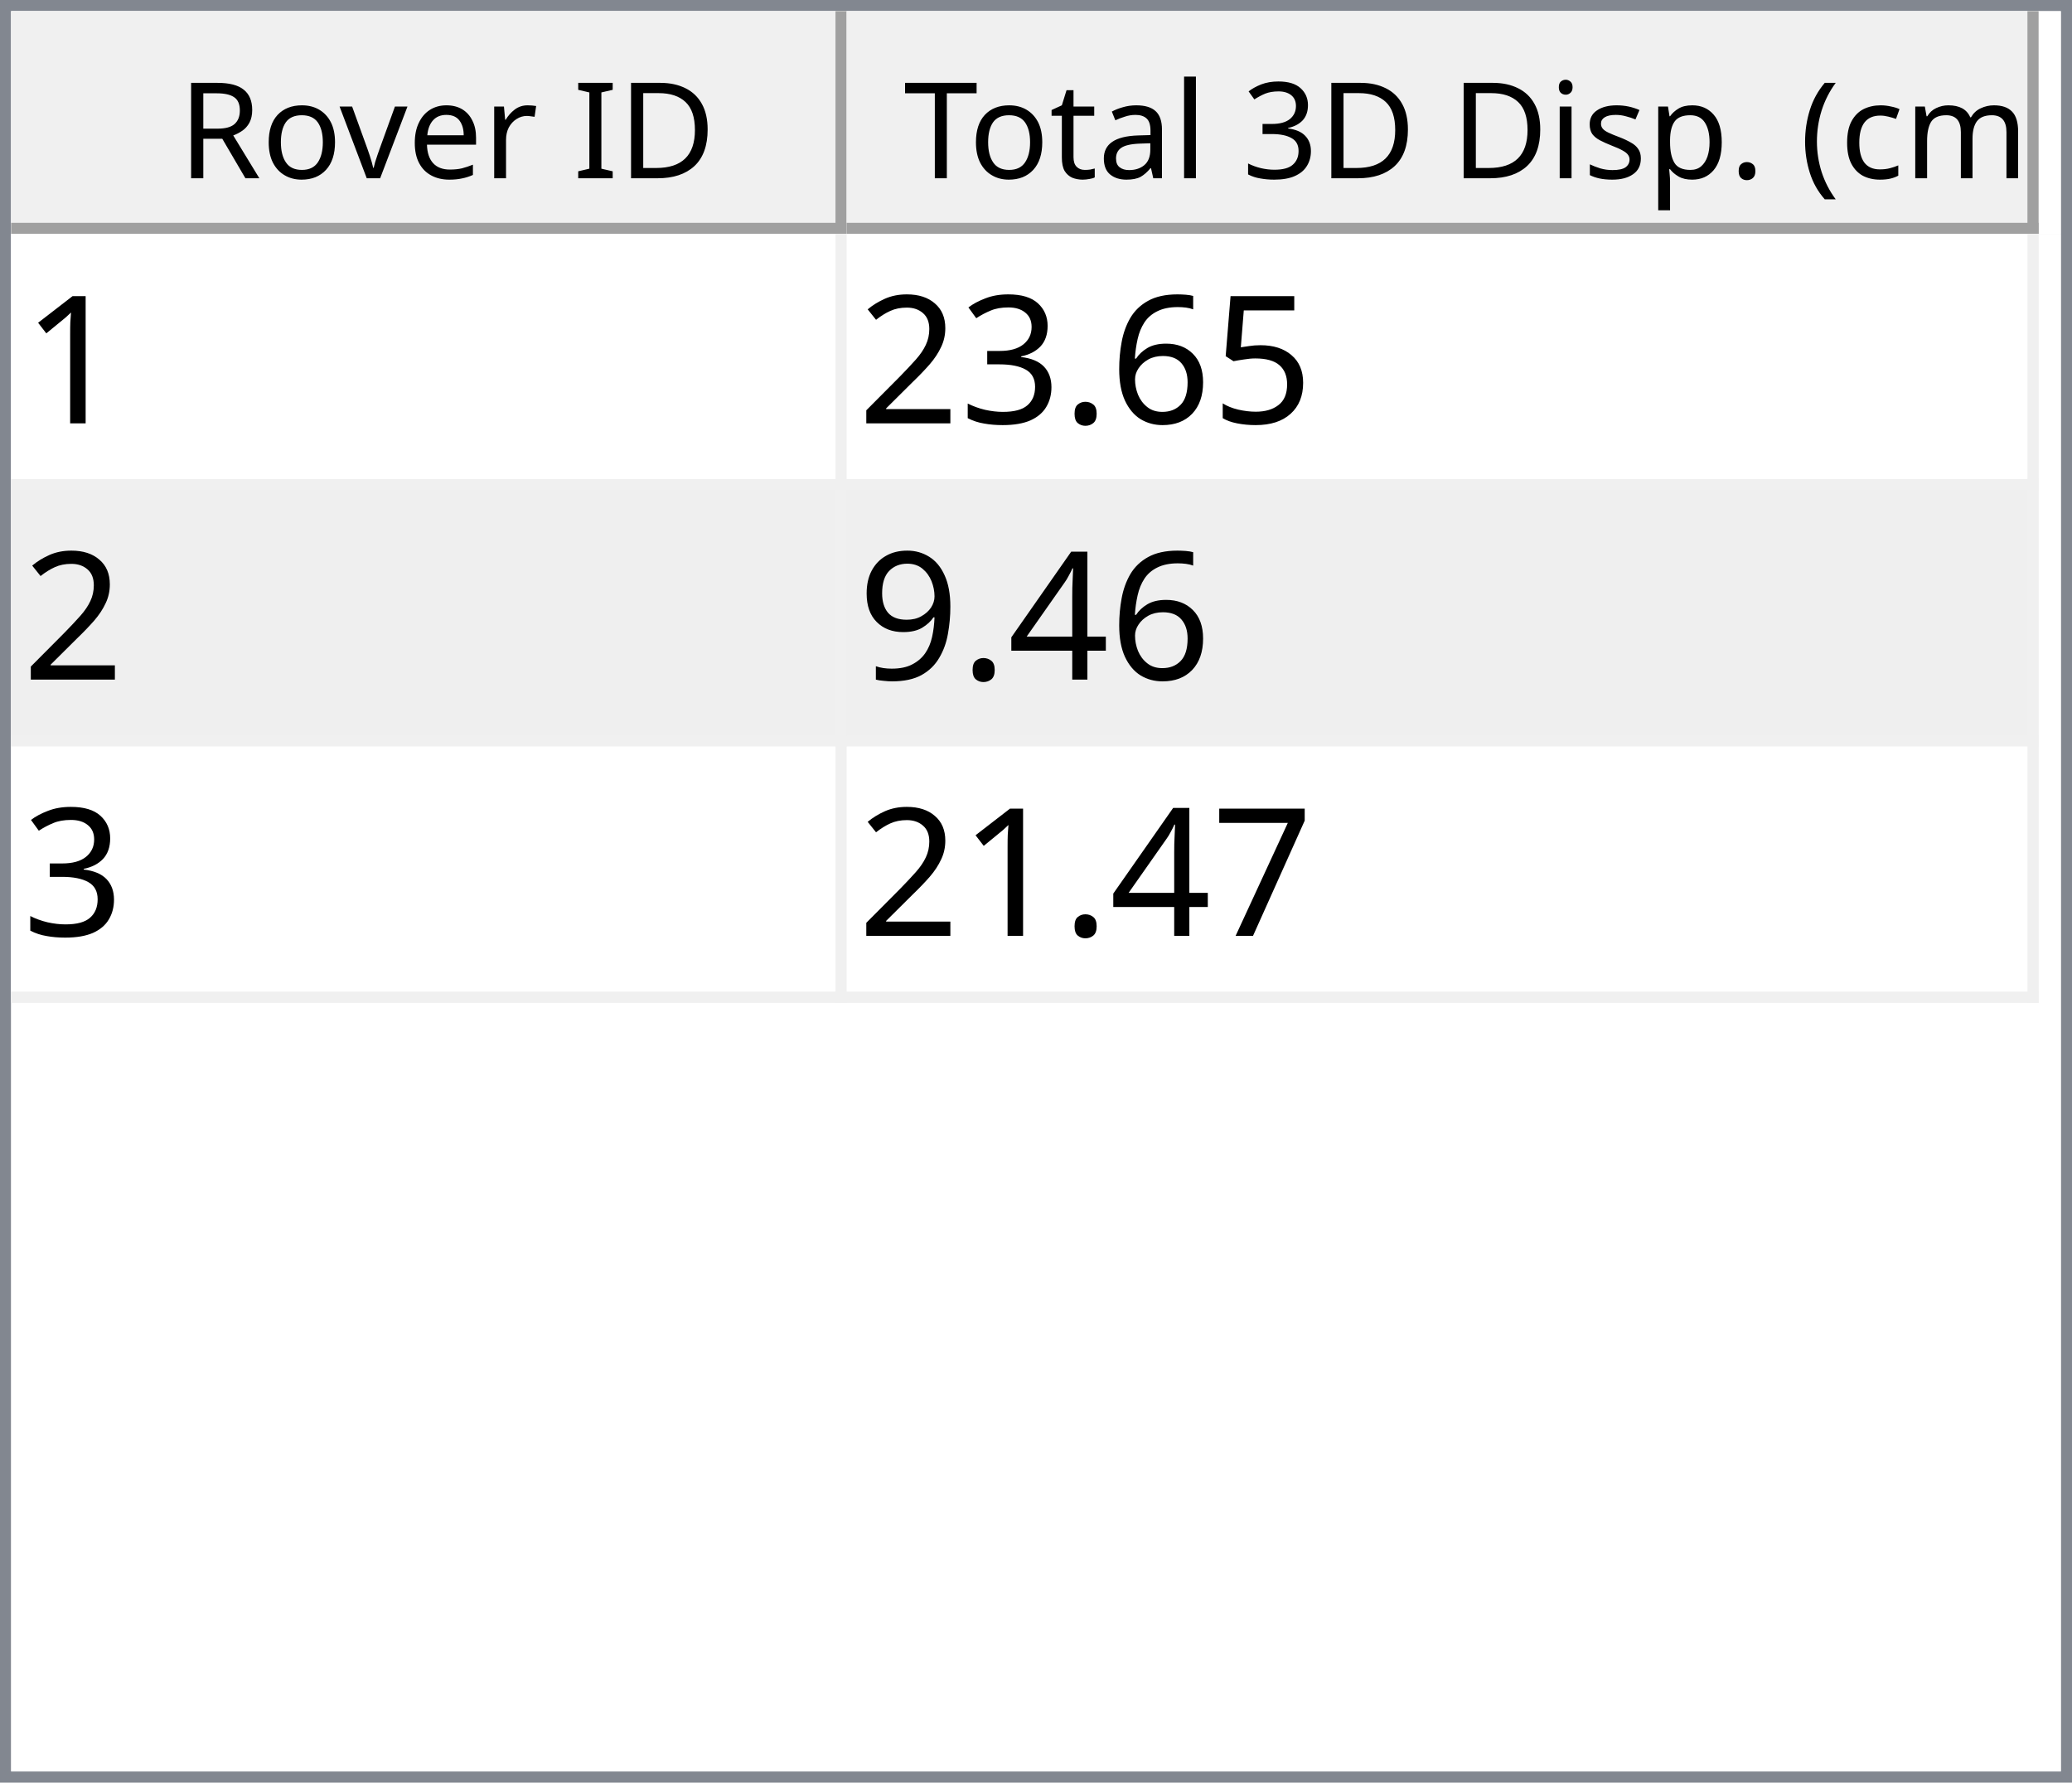
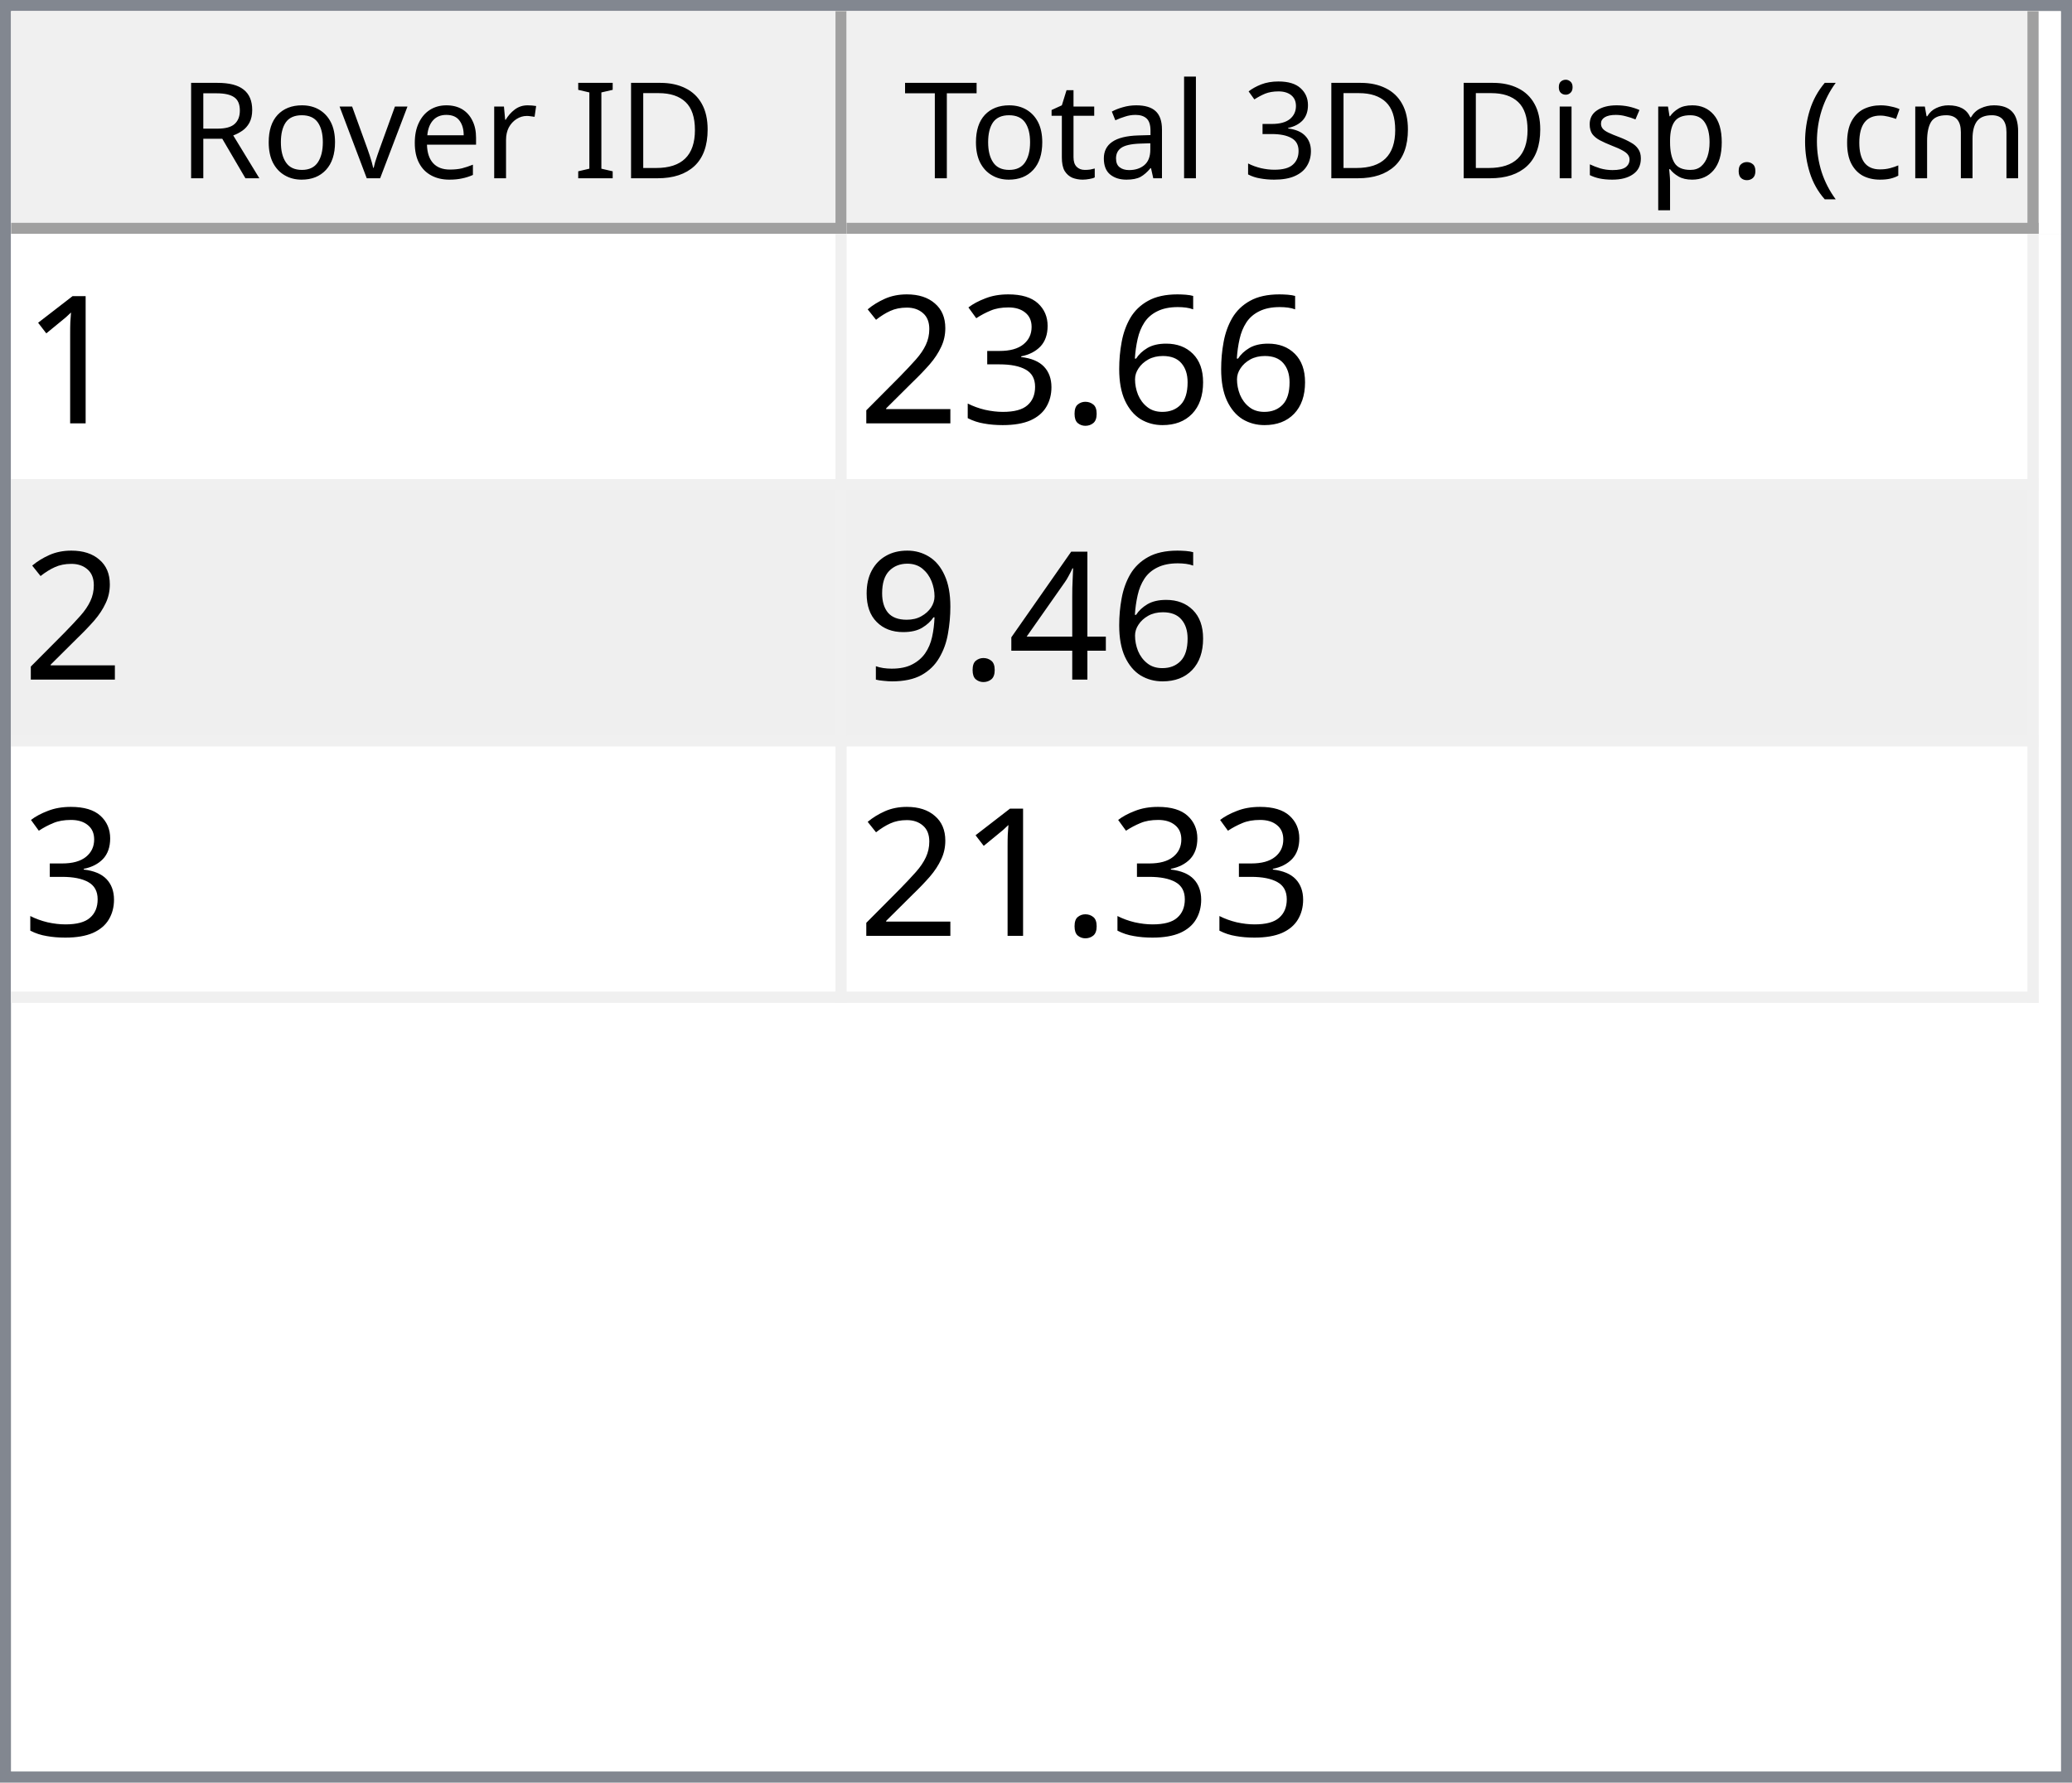
<svg xmlns="http://www.w3.org/2000/svg" style="fill-opacity:1; color-rendering:auto; color-interpolation:auto; text-rendering:auto; stroke:black; stroke-linecap:square; stroke-miterlimit:10; shape-rendering:auto; stroke-opacity:1; fill:black; stroke-dasharray:none; font-weight:normal; stroke-width:1; font-family:'Dialog'; font-style:normal; stroke-linejoin:miter; font-size:12px; stroke-dashoffset:0; image-rendering:auto;" width="186" height="160">
  <defs id="genericDefs" />
  <g>
    <defs id="defs1">
      <clipPath clipPathUnits="userSpaceOnUse" id="clipPath1">
        <path d="M0 0 L186 0 L186 160 L0 160 L0 0 Z" />
      </clipPath>
      <clipPath clipPathUnits="userSpaceOnUse" id="clipPath2">
        <path d="M0 0 L0 160 L186 160 L186 0 Z" />
      </clipPath>
      <clipPath clipPathUnits="userSpaceOnUse" id="clipPath3">
        <path d="M0 0 L0 20 L184 20 L184 0 Z" />
      </clipPath>
      <clipPath clipPathUnits="userSpaceOnUse" id="clipPath4">
        <path d="M0 0 L0 20 L75 20 L75 0 Z" />
      </clipPath>
      <clipPath clipPathUnits="userSpaceOnUse" id="clipPath5">
        <path d="M1 1 L1 19 L74 19 L74 1 Z" />
      </clipPath>
      <clipPath clipPathUnits="userSpaceOnUse" id="clipPath6">
        <path d="M0 0 L0 18 L73 18 L73 0 Z" />
      </clipPath>
      <clipPath clipPathUnits="userSpaceOnUse" id="clipPath7">
        <path d="M-0.5 -0.5 L-0.5 19.5 L74.5 19.5 L74.5 -0.5 Z" />
      </clipPath>
      <clipPath clipPathUnits="userSpaceOnUse" id="clipPath8">
        <path d="M0 0 L0 20 L107 20 L107 0 Z" />
      </clipPath>
      <clipPath clipPathUnits="userSpaceOnUse" id="clipPath9">
        <path d="M1 1 L1 19 L106 19 L106 1 Z" />
      </clipPath>
      <clipPath clipPathUnits="userSpaceOnUse" id="clipPath10">
        <path d="M0 0 L0 18 L105 18 L105 0 Z" />
      </clipPath>
      <clipPath clipPathUnits="userSpaceOnUse" id="clipPath11">
        <path d="M-0.5 -0.5 L-0.5 19.5 L106.5 19.5 L106.5 -0.5 Z" />
      </clipPath>
      <clipPath clipPathUnits="userSpaceOnUse" id="clipPath12">
        <path d="M0 0 L0 138 L184 138 L184 0 Z" />
      </clipPath>
      <clipPath clipPathUnits="userSpaceOnUse" id="clipPath13">
        <path d="M0 0 L0 69 L182 69 L182 0 Z" />
      </clipPath>
      <clipPath clipPathUnits="userSpaceOnUse" id="clipPath14">
        <path d="M-0.5 -0.5 L-0.5 68.5 L181.5 68.5 L181.5 -0.5 Z" />
      </clipPath>
      <clipPath clipPathUnits="userSpaceOnUse" id="clipPath15">
        <path d="M0 0 L0 22 L74 22 L74 0 Z" />
      </clipPath>
      <clipPath clipPathUnits="userSpaceOnUse" id="clipPath16">
        <path d="M0 0 L0 22 L106 22 L106 0 Z" />
      </clipPath>
      <font horiz-adv-x="64.551" id="font1">
        <font-face ascent="107.91" descent="25.098" units-per-em="100" style="font-style:normal; font-family:Segoe UI; font-weight:normal;" />
        <missing-glyph horiz-adv-x="64.551" d="M8.109 0 L8.109 68.266 L56.453 68.266 L56.453 0 L8.109 0 ZM15.328 7.234 L49.219 7.234 L49.219 61.031 L15.328 61.031 L15.328 7.234 Z" />
        <glyph unicode="D" horiz-adv-x="70.117" d="M9.188 0 L9.188 70.016 L28.516 70.016 Q65.531 70.016 65.531 35.891 Q65.531 19.672 55.25 9.836 Q44.969 0 27.734 0 L9.188 0 ZM17.391 62.594 L17.391 7.422 L27.828 7.422 Q41.609 7.422 49.273 14.797 Q56.938 22.172 56.938 35.688 Q56.938 62.594 28.328 62.594 L17.391 62.594 Z" />
        <glyph unicode="I" horiz-adv-x="26.611" d="M17.391 0 L9.188 0 L9.188 70.016 L17.391 70.016 L17.391 0 Z" />
        <glyph unicode=" " horiz-adv-x="27.393" d="" />
        <glyph unicode="r" horiz-adv-x="34.766" d="M34.188 41.891 Q32.078 43.5 28.125 43.5 Q23 43.5 19.555 38.672 Q16.109 33.844 16.109 25.484 L16.109 0 L8.109 0 L8.109 50 L16.109 50 L16.109 39.703 L16.312 39.703 Q18.016 44.969 21.531 47.922 Q25.047 50.875 29.391 50.875 Q32.516 50.875 34.188 50.203 L34.188 41.891 Z" />
        <glyph unicode="e" horiz-adv-x="52.295" d="M48.297 23 L12.984 23 Q13.188 14.656 17.484 10.109 Q21.781 5.562 29.297 5.562 Q37.75 5.562 44.828 11.141 L44.828 3.609 Q38.234 -1.172 27.391 -1.172 Q16.797 -1.172 10.742 5.641 Q4.688 12.453 4.688 24.812 Q4.688 36.469 11.305 43.82 Q17.922 51.172 27.734 51.172 Q37.547 51.172 42.922 44.828 Q48.297 38.484 48.297 27.203 L48.297 23 ZM40.094 29.781 Q40.047 36.719 36.75 40.578 Q33.453 44.438 27.594 44.438 Q21.922 44.438 17.969 40.383 Q14.016 36.328 13.094 29.781 L40.094 29.781 Z" />
        <glyph unicode="v" horiz-adv-x="47.9" d="M47.406 50 L27.484 0 L19.625 0 L0.688 50 L9.469 50 L22.172 13.672 Q23.578 9.672 23.922 6.688 L24.125 6.688 Q24.609 10.453 25.688 13.484 L38.969 50 L47.406 50 Z" />
        <glyph unicode="o" horiz-adv-x="58.594" d="M29 -1.172 Q17.922 -1.172 11.305 5.836 Q4.688 12.844 4.688 24.422 Q4.688 37.016 11.57 44.094 Q18.453 51.172 30.172 51.172 Q41.359 51.172 47.633 44.289 Q53.906 37.406 53.906 25.203 Q53.906 13.234 47.141 6.031 Q40.375 -1.172 29 -1.172 ZM29.594 44.438 Q21.875 44.438 17.383 39.188 Q12.891 33.938 12.891 24.703 Q12.891 15.828 17.43 10.695 Q21.969 5.562 29.594 5.562 Q37.359 5.562 41.531 10.594 Q45.703 15.625 45.703 24.906 Q45.703 34.281 41.531 39.359 Q37.359 44.438 29.594 44.438 Z" />
        <glyph unicode="R" horiz-adv-x="59.814" d="M59.375 0 L49.609 0 L37.891 19.625 Q36.281 22.359 34.766 24.289 Q33.25 26.219 31.664 27.438 Q30.078 28.656 28.25 29.219 Q26.422 29.781 24.125 29.781 L17.391 29.781 L17.391 0 L9.188 0 L9.188 70.016 L30.078 70.016 Q34.672 70.016 38.555 68.867 Q42.438 67.719 45.289 65.375 Q48.141 63.031 49.758 59.547 Q51.375 56.062 51.375 51.375 Q51.375 47.703 50.273 44.656 Q49.172 41.609 47.148 39.211 Q45.125 36.812 42.266 35.133 Q39.406 33.453 35.844 32.516 L35.844 32.328 Q37.594 31.547 38.891 30.547 Q40.188 29.547 41.359 28.18 Q42.531 26.812 43.68 25.078 Q44.828 23.344 46.234 21.047 L59.375 0 ZM17.391 62.594 L17.391 37.203 L28.516 37.203 Q31.594 37.203 34.203 38.133 Q36.812 39.062 38.719 40.797 Q40.625 42.531 41.703 45.047 Q42.781 47.562 42.781 50.688 Q42.781 56.297 39.141 59.445 Q35.5 62.594 28.609 62.594 L17.391 62.594 Z" />
        <glyph unicode=")" horiz-adv-x="30.176" d="M8.297 -15.922 L1.172 -15.922 Q16.406 2.344 16.406 26.812 Q16.406 51.469 1.078 70.016 L8.297 70.016 Q23.531 52.156 23.531 26.703 Q23.531 1.375 8.297 -15.922 Z" />
        <glyph unicode="m" horiz-adv-x="86.133" d="M79.109 0 L71.094 0 L71.094 28.719 Q71.094 37.016 68.531 40.727 Q65.969 44.438 59.906 44.438 Q54.781 44.438 51.195 39.75 Q47.609 35.062 47.609 28.516 L47.609 0 L39.594 0 L39.594 29.688 Q39.594 44.438 28.219 44.438 Q22.953 44.438 19.531 40.016 Q16.109 35.594 16.109 28.516 L16.109 0 L8.109 0 L8.109 50 L16.109 50 L16.109 42.094 L16.312 42.094 Q21.625 51.172 31.844 51.172 Q36.969 51.172 40.773 48.312 Q44.578 45.453 46 40.828 Q51.562 51.172 62.594 51.172 Q79.109 51.172 79.109 30.812 L79.109 0 Z" />
        <glyph unicode="c" horiz-adv-x="46.191" d="M42.188 2.297 Q36.422 -1.172 28.516 -1.172 Q17.828 -1.172 11.258 5.789 Q4.688 12.75 4.688 23.828 Q4.688 36.188 11.766 43.68 Q18.844 51.172 30.672 51.172 Q37.25 51.172 42.281 48.734 L42.281 40.531 Q36.719 44.438 30.375 44.438 Q22.703 44.438 17.797 38.945 Q12.891 33.453 12.891 24.516 Q12.891 15.719 17.508 10.641 Q22.125 5.562 29.891 5.562 Q36.422 5.562 42.188 9.906 L42.188 2.297 Z" />
        <glyph unicode="(" horiz-adv-x="30.176" d="M29.109 -15.922 L21.969 -15.922 Q6.844 1.375 6.844 26.703 Q6.844 52.156 21.969 70.016 L29.203 70.016 Q13.875 51.469 13.875 26.812 Q13.875 2.344 29.109 -15.922 Z" />
        <glyph unicode="." horiz-adv-x="21.68" d="M10.891 -1.078 Q8.641 -1.078 7.055 0.539 Q5.469 2.156 5.469 4.391 Q5.469 6.641 7.055 8.273 Q8.641 9.906 10.891 9.906 Q13.188 9.906 14.797 8.273 Q16.406 6.641 16.406 4.391 Q16.406 2.156 14.797 0.539 Q13.188 -1.078 10.891 -1.078 Z" />
        <glyph unicode="p" horiz-adv-x="58.789" d="M16.312 7.234 L16.109 7.234 L16.109 -23 L8.109 -23 L8.109 50 L16.109 50 L16.109 41.219 L16.312 41.219 Q22.219 51.172 33.594 51.172 Q43.266 51.172 48.688 44.461 Q54.109 37.75 54.109 26.469 Q54.109 13.922 48 6.375 Q41.891 -1.172 31.297 -1.172 Q21.578 -1.172 16.312 7.234 ZM16.109 27.391 L16.109 20.406 Q16.109 14.203 20.141 9.883 Q24.172 5.562 30.375 5.562 Q37.641 5.562 41.773 11.133 Q45.906 16.703 45.906 26.609 Q45.906 34.969 42.047 39.703 Q38.188 44.438 31.594 44.438 Q24.609 44.438 20.359 39.578 Q16.109 34.719 16.109 27.391 Z" />
        <glyph unicode="s" horiz-adv-x="42.432" d="M5.078 1.812 L5.078 10.406 Q11.625 5.562 19.484 5.562 Q30.031 5.562 30.031 12.594 Q30.031 14.594 29.125 15.992 Q28.219 17.391 26.68 18.461 Q25.141 19.531 23.07 20.383 Q21 21.234 18.609 22.172 Q15.281 23.484 12.766 24.828 Q10.25 26.172 8.57 27.859 Q6.891 29.547 6.031 31.695 Q5.172 33.844 5.172 36.719 Q5.172 40.234 6.789 42.945 Q8.406 45.656 11.086 47.484 Q13.766 49.312 17.211 50.242 Q20.656 51.172 24.312 51.172 Q30.812 51.172 35.938 48.922 L35.938 40.828 Q30.422 44.438 23.25 44.438 Q21 44.438 19.195 43.922 Q17.391 43.406 16.094 42.477 Q14.797 41.547 14.086 40.258 Q13.375 38.969 13.375 37.406 Q13.375 35.453 14.086 34.133 Q14.797 32.812 16.164 31.789 Q17.531 30.766 19.484 29.938 Q21.438 29.109 23.922 28.125 Q27.25 26.859 29.883 25.516 Q32.516 24.172 34.375 22.484 Q36.234 20.797 37.234 18.602 Q38.234 16.406 38.234 13.375 Q38.234 9.672 36.602 6.938 Q34.969 4.203 32.234 2.398 Q29.5 0.594 25.93 -0.289 Q22.359 -1.172 18.453 -1.172 Q10.75 -1.172 5.078 1.812 Z" />
        <glyph unicode="i" horiz-adv-x="24.219" d="M12.203 62.703 Q10.062 62.703 8.547 64.164 Q7.031 65.625 7.031 67.875 Q7.031 70.125 8.547 71.609 Q10.062 73.094 12.203 73.094 Q14.406 73.094 15.945 71.609 Q17.484 70.125 17.484 67.875 Q17.484 65.719 15.945 64.211 Q14.406 62.703 12.203 62.703 ZM16.109 0 L8.109 0 L8.109 50 L16.109 50 L16.109 0 Z" />
        <glyph unicode="3" horiz-adv-x="53.906" d="M46.531 19.828 Q46.531 15.094 44.75 11.211 Q42.969 7.328 39.719 4.57 Q36.469 1.812 31.93 0.297 Q27.391 -1.219 21.922 -1.219 Q11.922 -1.219 6 2.594 L6 11.188 Q13.094 5.609 22.219 5.609 Q25.875 5.609 28.828 6.539 Q31.781 7.469 33.906 9.227 Q36.031 10.984 37.18 13.477 Q38.328 15.969 38.328 19.094 Q38.328 32.812 18.797 32.812 L12.984 32.812 L12.984 39.594 L18.5 39.594 Q35.797 39.594 35.797 52.484 Q35.797 64.406 22.609 64.406 Q15.188 64.406 8.688 59.422 L8.688 67.188 Q15.375 71.188 24.609 71.188 Q29 71.188 32.57 69.969 Q36.141 68.75 38.68 66.555 Q41.219 64.359 42.609 61.281 Q44 58.203 44 54.5 Q44 40.672 30.031 36.719 L30.031 36.531 Q33.594 36.141 36.625 34.797 Q39.656 33.453 41.852 31.305 Q44.047 29.156 45.289 26.25 Q46.531 23.344 46.531 19.828 Z" />
        <glyph unicode="l" horiz-adv-x="24.219" d="M16.109 0 L8.109 0 L8.109 74.031 L16.109 74.031 L16.109 0 Z" />
        <glyph unicode="a" horiz-adv-x="50.879" d="M43.891 0 L35.891 0 L35.891 7.812 L35.688 7.812 Q30.469 -1.172 20.312 -1.172 Q12.844 -1.172 8.617 2.781 Q4.391 6.734 4.391 13.281 Q4.391 27.297 20.906 29.594 L35.891 31.688 Q35.891 44.438 25.594 44.438 Q16.547 44.438 9.281 38.281 L9.281 46.484 Q16.656 51.172 26.266 51.172 Q43.891 51.172 43.891 32.516 L43.891 0 ZM35.891 25.297 L23.828 23.641 Q18.266 22.859 15.43 20.875 Q12.594 18.891 12.594 13.875 Q12.594 10.203 15.211 7.883 Q17.828 5.562 22.172 5.562 Q28.125 5.562 32.008 9.742 Q35.891 13.922 35.891 20.312 L35.891 25.297 Z" />
        <glyph unicode="t" horiz-adv-x="33.887" d="M31.297 0.484 Q28.469 -1.078 23.828 -1.078 Q10.688 -1.078 10.688 13.578 L10.688 43.172 L2.094 43.172 L2.094 50 L10.688 50 L10.688 62.203 L18.703 64.797 L18.703 50 L31.297 50 L31.297 43.172 L18.703 43.172 L18.703 14.984 Q18.703 9.969 20.414 7.82 Q22.125 5.672 26.078 5.672 Q29.109 5.672 31.297 7.328 L31.297 0.484 Z" />
        <glyph unicode="T" horiz-adv-x="52.393" d="M50.594 62.594 L30.375 62.594 L30.375 0 L22.172 0 L22.172 62.594 L2 62.594 L2 70.016 L50.594 70.016 L50.594 62.594 Z" />
      </font>
      <font horiz-adv-x="75.0" id="font2">
        <font-face ascent="100.537" descent="21.973" units-per-em="100" style="font-style:normal; font-family:sans-serif; font-weight:normal;" />
        <missing-glyph horiz-adv-x="75.0" d="M12.5 0 L12.5 62.5 L62.5 62.5 L62.5 0 L12.5 0 ZM14.062 1.562 L60.938 1.562 L60.938 60.938 L14.062 60.938 L14.062 1.562 Z" />
        <glyph unicode="1" horiz-adv-x="55.615" d="M37.25 0 L28.469 0 L28.469 56 Q25.297 52.984 20.141 49.953 Q14.984 46.922 10.891 45.406 L10.891 53.906 Q18.266 57.375 23.781 62.305 Q29.297 67.234 31.594 71.875 L37.25 71.875 L37.25 0 Z" />
-         <glyph unicode="5" horiz-adv-x="55.615" d="M4.156 18.75 L13.375 19.531 Q14.406 12.797 18.141 9.398 Q21.875 6 27.156 6 Q33.5 6 37.891 10.789 Q42.281 15.578 42.281 23.484 Q42.281 31 38.062 35.352 Q33.844 39.703 27 39.703 Q22.75 39.703 19.336 37.773 Q15.922 35.844 13.969 32.766 L5.719 33.844 L12.641 70.609 L48.25 70.609 L48.25 62.203 L19.672 62.203 L15.828 42.969 Q22.266 47.469 29.344 47.469 Q38.719 47.469 45.164 40.969 Q51.609 34.469 51.609 24.266 Q51.609 14.547 45.953 7.469 Q39.062 -1.219 27.156 -1.219 Q17.391 -1.219 11.211 4.25 Q5.031 9.719 4.156 18.75 Z" />
        <glyph unicode="6" horiz-adv-x="55.615" d="M49.75 54.047 L41.016 53.375 Q39.844 58.547 37.703 60.891 Q34.125 64.656 28.906 64.656 Q24.703 64.656 21.531 62.312 Q17.391 59.281 14.992 53.469 Q12.594 47.656 12.5 36.922 Q15.672 41.75 20.266 44.094 Q24.859 46.438 29.891 46.438 Q38.672 46.438 44.852 39.969 Q51.031 33.5 51.031 23.25 Q51.031 16.5 48.125 10.719 Q45.219 4.938 40.141 1.859 Q35.062 -1.219 28.609 -1.219 Q17.625 -1.219 10.695 6.859 Q3.766 14.938 3.766 33.5 Q3.766 54.25 11.422 63.672 Q18.109 71.875 29.438 71.875 Q37.891 71.875 43.289 67.141 Q48.688 62.406 49.75 54.047 ZM13.875 23.188 Q13.875 18.656 15.797 14.508 Q17.719 10.359 21.188 8.18 Q24.656 6 28.469 6 Q34.031 6 38.039 10.492 Q42.047 14.984 42.047 22.703 Q42.047 30.125 38.086 34.398 Q34.125 38.672 28.125 38.672 Q22.172 38.672 18.023 34.398 Q13.875 30.125 13.875 23.188 Z" />
        <glyph unicode="." horiz-adv-x="27.783" d="M9.078 0 L9.078 10.016 L19.094 10.016 L19.094 0 L9.078 0 Z" />
        <glyph unicode="3" horiz-adv-x="55.615" d="M4.203 18.891 L12.984 20.062 Q14.5 12.594 18.141 9.297 Q21.781 6 27 6 Q33.203 6 37.477 10.297 Q41.75 14.594 41.75 20.953 Q41.75 27 37.797 30.93 Q33.844 34.859 27.734 34.859 Q25.25 34.859 21.531 33.891 L22.516 41.609 Q23.391 41.5 23.922 41.5 Q29.547 41.5 34.039 44.43 Q38.531 47.359 38.531 53.469 Q38.531 58.297 35.258 61.477 Q31.984 64.656 26.812 64.656 Q21.688 64.656 18.266 61.43 Q14.844 58.203 13.875 51.766 L5.078 53.328 Q6.688 62.156 12.398 67.016 Q18.109 71.875 26.609 71.875 Q32.469 71.875 37.398 69.359 Q42.328 66.844 44.945 62.5 Q47.562 58.156 47.562 53.266 Q47.562 48.641 45.07 44.828 Q42.578 41.016 37.703 38.766 Q44.047 37.312 47.562 32.695 Q51.078 28.078 51.078 21.141 Q51.078 11.766 44.242 5.25 Q37.406 -1.266 26.953 -1.266 Q17.531 -1.266 11.305 4.352 Q5.078 9.969 4.203 18.891 Z" />
        <glyph unicode="2" horiz-adv-x="55.615" d="M50.344 8.453 L50.344 0 L3.031 0 Q2.938 3.172 4.047 6.109 Q5.859 10.938 9.836 15.625 Q13.812 20.312 21.344 26.469 Q33.016 36.031 37.117 41.625 Q41.219 47.219 41.219 52.203 Q41.219 57.422 37.477 61.008 Q33.734 64.594 27.734 64.594 Q21.391 64.594 17.578 60.789 Q13.766 56.984 13.719 50.25 L4.688 51.172 Q5.609 61.281 11.664 66.578 Q17.719 71.875 27.938 71.875 Q38.234 71.875 44.242 66.164 Q50.25 60.453 50.25 52 Q50.25 47.703 48.492 43.555 Q46.734 39.406 42.656 34.812 Q38.578 30.219 29.109 22.219 Q21.188 15.578 18.945 13.211 Q16.703 10.844 15.234 8.453 L50.344 8.453 Z" />
        <glyph unicode="4" horiz-adv-x="55.615" d="M32.328 0 L32.328 17.141 L1.266 17.141 L1.266 25.203 L33.938 71.578 L41.109 71.578 L41.109 25.203 L50.781 25.203 L50.781 17.141 L41.109 17.141 L41.109 0 L32.328 0 ZM32.328 25.203 L32.328 57.469 L9.906 25.203 L32.328 25.203 Z" />
        <glyph unicode="9" horiz-adv-x="55.615" d="M5.469 16.547 L13.922 17.328 Q14.984 11.375 18.016 8.688 Q21.047 6 25.781 6 Q29.828 6 32.883 7.859 Q35.938 9.719 37.891 12.82 Q39.844 15.922 41.164 21.195 Q42.484 26.469 42.484 31.938 Q42.484 32.516 42.438 33.688 Q39.797 29.5 35.234 26.883 Q30.672 24.266 25.344 24.266 Q16.453 24.266 10.305 30.711 Q4.156 37.156 4.156 47.703 Q4.156 58.594 10.578 65.234 Q17 71.875 26.656 71.875 Q33.641 71.875 39.43 68.117 Q45.219 64.359 48.219 57.398 Q51.219 50.438 51.219 37.25 Q51.219 23.531 48.242 15.406 Q45.266 7.281 39.383 3.031 Q33.5 -1.219 25.594 -1.219 Q17.188 -1.219 11.867 3.445 Q6.547 8.109 5.469 16.547 ZM41.453 48.141 Q41.453 55.719 37.43 60.156 Q33.406 64.594 27.734 64.594 Q21.875 64.594 17.531 59.812 Q13.188 55.031 13.188 47.406 Q13.188 40.578 17.312 36.305 Q21.438 32.031 27.484 32.031 Q33.594 32.031 37.523 36.305 Q41.453 40.578 41.453 48.141 Z" />
-         <glyph unicode="7" horiz-adv-x="55.615" d="M4.734 62.203 L4.734 70.656 L51.078 70.656 L51.078 63.812 Q44.234 56.547 37.523 44.484 Q30.812 32.422 27.156 19.672 Q24.516 10.688 23.781 0 L14.75 0 Q14.891 8.453 18.062 20.414 Q21.234 32.375 27.172 43.484 Q33.109 54.594 39.797 62.203 L4.734 62.203 Z" />
      </font>
    </defs>
    <g style="fill:white; stroke:white;">
      <rect x="0" y="0" width="186" style="clip-path:url(#clipPath1); stroke:none;" height="160" />
    </g>
    <g style="fill:white; text-rendering:optimizeSpeed; color-rendering:optimizeSpeed; image-rendering:optimizeSpeed; shape-rendering:crispEdges; stroke:white; color-interpolation:sRGB;">
      <rect x="0" width="186" height="160" y="0" style="stroke:none;" />
      <path style="stroke:none;" d="M0 160 L186 160 L186 0 L0 0 Z" />
    </g>
    <g style="fill:rgb(240,240,240); font-family:'Segoe UI'; stroke:rgb(240,240,240);">
      <rect x="0" y="0" width="186" style="clip-path:url(#clipPath2); stroke:none;" height="160" />
    </g>
    <g style="fill:rgb(130,135,144); font-family:'Segoe UI'; stroke:rgb(130,135,144);">
      <path d="M0 0 L186 0 L186 160 L0 160 L0 0 ZM1 1 L185 1 L185 159 L1 159 L1 1 Z" style="fill-rule:evenodd; clip-path:url(#clipPath2); stroke:none;" />
    </g>
    <g style="fill:white; font-family:'Segoe UI'; stroke:white;" transform="translate(1,1)">
      <rect x="0" y="0" width="184" style="clip-path:url(#clipPath3); stroke:none;" height="20" />
    </g>
    <g style="fill:rgb(240,240,240); font-family:'Segoe UI'; stroke:rgb(240,240,240);" transform="translate(1,1)">
      <rect x="0" y="0" width="75" style="clip-path:url(#clipPath4); stroke:none;" height="20" />
    </g>
    <g style="font-family:'Segoe UI';" transform="translate(2,2)">
      <text x="14" xml:space="preserve" y="14" style="clip-path:url(#clipPath6); stroke:none;">Rover ID</text>
    </g>
    <g style="fill:rgb(160,160,160); font-family:'Segoe UI'; stroke:rgb(160,160,160); stroke-linejoin:bevel;" transform="translate(1.5,1.5)">
      <line x1="74" x2="74" y1="0" style="fill:none; clip-path:url(#clipPath7);" y2="19" />
    </g>
    <g style="fill:rgb(160,160,160); font-family:'Segoe UI'; stroke:rgb(160,160,160); stroke-linejoin:bevel;" transform="matrix(1,0,0,1,1,1) translate(0.5,0.5)">
      <line x1="0" x2="74" y1="19" style="fill:none; clip-path:url(#clipPath7);" y2="19" />
    </g>
    <g style="fill:rgb(240,240,240); font-family:'Segoe UI'; stroke:rgb(240,240,240);" transform="translate(76,1)">
      <rect x="0" y="0" width="107" style="clip-path:url(#clipPath8); stroke:none;" height="20" />
    </g>
    <g style="font-family:'Segoe UI';" transform="translate(77,2)">
      <text x="1" xml:space="preserve" y="14" style="clip-path:url(#clipPath10); stroke:none;"> Total 3D Disp. (cm)</text>
    </g>
    <g style="fill:rgb(160,160,160); font-family:'Segoe UI'; stroke:rgb(160,160,160); stroke-linejoin:bevel;" transform="translate(76.5,1.5)">
      <line x1="106" x2="106" y1="0" style="fill:none; clip-path:url(#clipPath11);" y2="19" />
    </g>
    <g style="fill:rgb(160,160,160); font-family:'Segoe UI'; stroke:rgb(160,160,160); stroke-linejoin:bevel;" transform="matrix(1,0,0,1,76,1) translate(0.5,0.5)">
      <line x1="0" x2="106" y1="19" style="fill:none; clip-path:url(#clipPath11);" y2="19" />
    </g>
    <g style="fill:white; font-family:'Segoe UI'; stroke:white;" transform="translate(1,21)">
      <rect x="0" y="0" width="184" style="clip-path:url(#clipPath12); stroke:none;" height="138" />
    </g>
    <g style="fill:rgb(240,240,240); font-size:16px; font-family:sans-serif; stroke:rgb(240,240,240);" transform="translate(1,21)">
      <rect x="0" y="0" width="182" style="clip-path:url(#clipPath13); stroke:none;" height="69" />
      <line transform="translate(0.5,0.5)" x1="0" x2="181" y1="22" style="clip-path:url(#clipPath14); fill:none; stroke-linejoin:bevel;" y2="22" />
    </g>
    <g transform="matrix(1,0,0,1,1,21) translate(0.5,0.5)" style="fill:rgb(240,240,240); font-size:16px; font-family:sans-serif; stroke:rgb(240,240,240); stroke-linejoin:bevel;">
      <line x1="0" x2="181" y1="45" style="fill:none; clip-path:url(#clipPath14);" y2="45" />
    </g>
    <g transform="matrix(1,0,0,1,1,21) translate(0.5,0.5)" style="fill:rgb(240,240,240); font-size:16px; font-family:sans-serif; stroke:rgb(240,240,240); stroke-linejoin:bevel;">
      <line x1="0" x2="181" y1="68" style="fill:none; clip-path:url(#clipPath14);" y2="68" />
    </g>
    <g transform="matrix(1,0,0,1,1,21) translate(0.5,0.5)" style="fill:rgb(240,240,240); font-size:16px; font-family:sans-serif; stroke:rgb(240,240,240); stroke-linejoin:bevel;">
      <line x1="74" x2="74" y1="0" style="fill:none; clip-path:url(#clipPath14);" y2="68" />
    </g>
    <g transform="matrix(1,0,0,1,1,21) translate(0.5,0.5)" style="fill:rgb(240,240,240); font-size:16px; font-family:sans-serif; stroke:rgb(240,240,240); stroke-linejoin:bevel;">
      <line x1="181" x2="181" y1="0" style="fill:none; clip-path:url(#clipPath14);" y2="68" />
    </g>
    <g style="fill:white; font-size:16px; font-family:sans-serif; stroke:white;" transform="matrix(1,0,0,1,1,21)">
      <rect x="0" y="0" width="74" style="clip-path:url(#clipPath15); stroke:none;" height="22" />
      <text x="1" y="17" style="fill:black; clip-path:url(#clipPath15); stroke:none;" xml:space="preserve">1</text>
    </g>
    <g style="fill:white; font-size:16px; font-family:sans-serif; stroke:white;" transform="matrix(1,0,0,1,1,21) translate(75,0)">
      <rect x="0" y="0" width="106" style="clip-path:url(#clipPath16); stroke:none;" height="22" />
-       <text x="1" y="17" style="fill:black; clip-path:url(#clipPath16); stroke:none;" xml:space="preserve">23.65</text>
+       <text x="1" y="17" style="fill:black; clip-path:url(#clipPath16); stroke:none;" xml:space="preserve">23.66</text>
    </g>
    <g style="fill:rgb(239,239,239); font-size:16px; font-family:sans-serif; stroke:rgb(239,239,239);" transform="matrix(1,0,0,1,1,21) translate(0,23)">
      <rect x="0" y="0" width="74" style="clip-path:url(#clipPath15); stroke:none;" height="22" />
      <text x="1" y="17" style="fill:black; clip-path:url(#clipPath15); stroke:none;" xml:space="preserve">2</text>
    </g>
    <g style="fill:rgb(239,239,239); font-size:16px; font-family:sans-serif; stroke:rgb(239,239,239);" transform="matrix(1,0,0,1,1,21) translate(75,23)">
      <rect x="0" y="0" width="106" style="clip-path:url(#clipPath16); stroke:none;" height="22" />
      <text x="1" y="17" style="fill:black; clip-path:url(#clipPath16); stroke:none;" xml:space="preserve">9.46</text>
    </g>
    <g style="fill:white; font-size:16px; font-family:sans-serif; stroke:white;" transform="matrix(1,0,0,1,1,21) translate(0,46)">
      <rect x="0" y="0" width="74" style="clip-path:url(#clipPath15); stroke:none;" height="22" />
      <text x="1" y="17" style="fill:black; clip-path:url(#clipPath15); stroke:none;" xml:space="preserve">3</text>
    </g>
    <g style="fill:white; font-size:16px; font-family:sans-serif; stroke:white;" transform="matrix(1,0,0,1,1,21) translate(75,46)">
      <rect x="0" y="0" width="106" style="clip-path:url(#clipPath16); stroke:none;" height="22" />
-       <text x="1" y="17" style="fill:black; clip-path:url(#clipPath16); stroke:none;" xml:space="preserve">21.47</text>
+       <text x="1" y="17" style="fill:black; clip-path:url(#clipPath16); stroke:none;" xml:space="preserve">21.33</text>
    </g>
  </g>
</svg>
